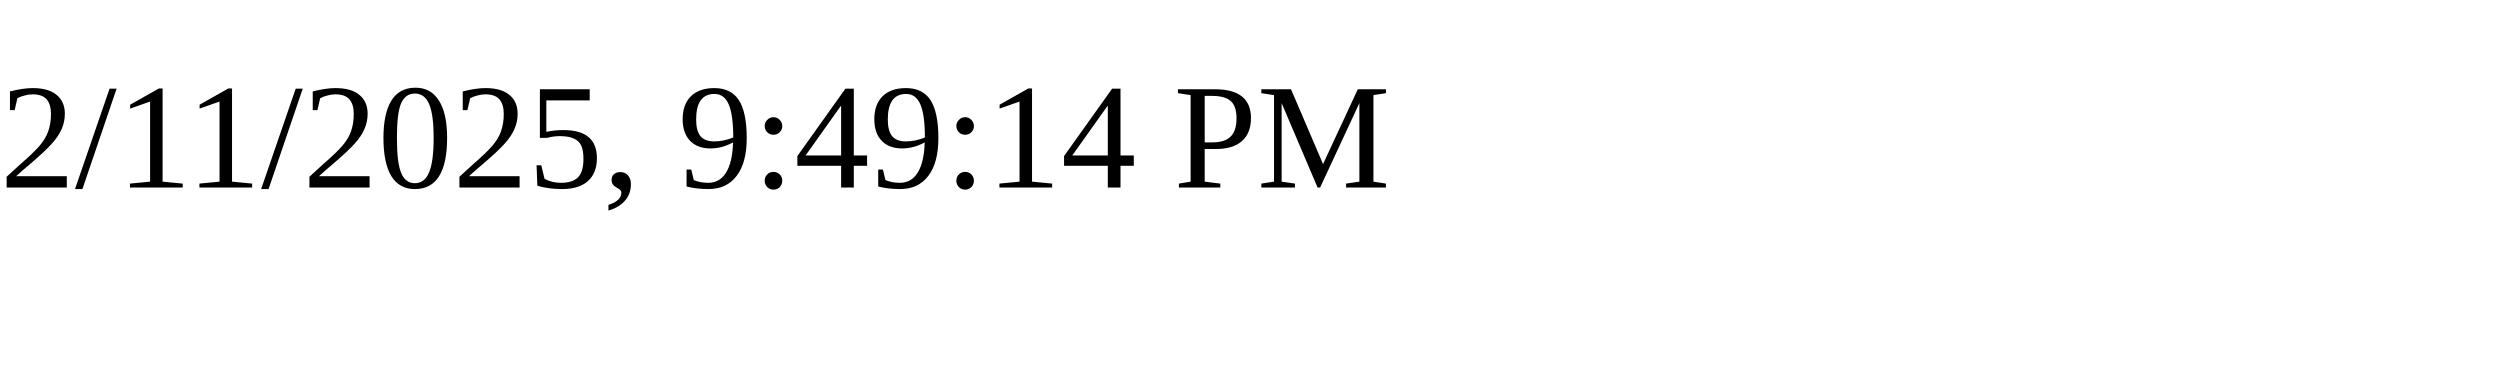
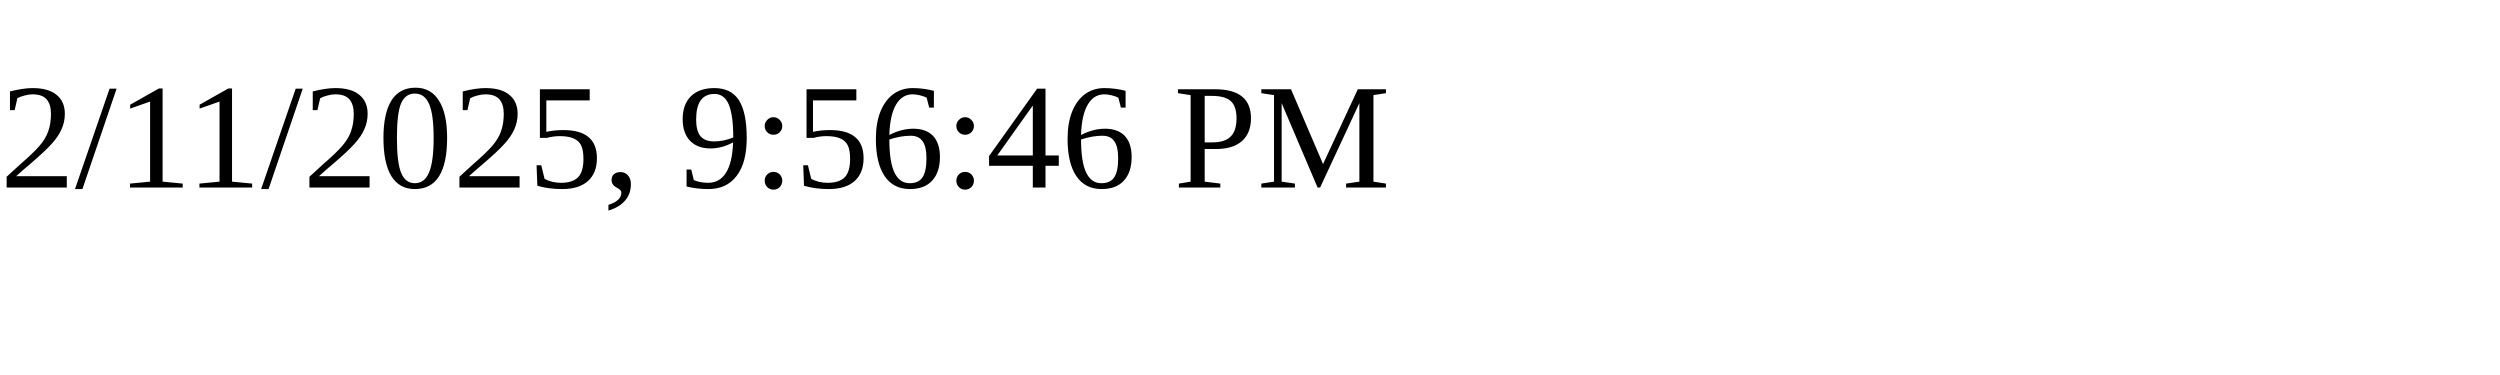
<svg xmlns="http://www.w3.org/2000/svg" height="30" width="200">
-   <text x="0" y="15">2/11/2025, 9:49:14 PM</text>
+   <text x="0" y="15">2/11/2025, 9:56:46 PM</text>
</svg>
